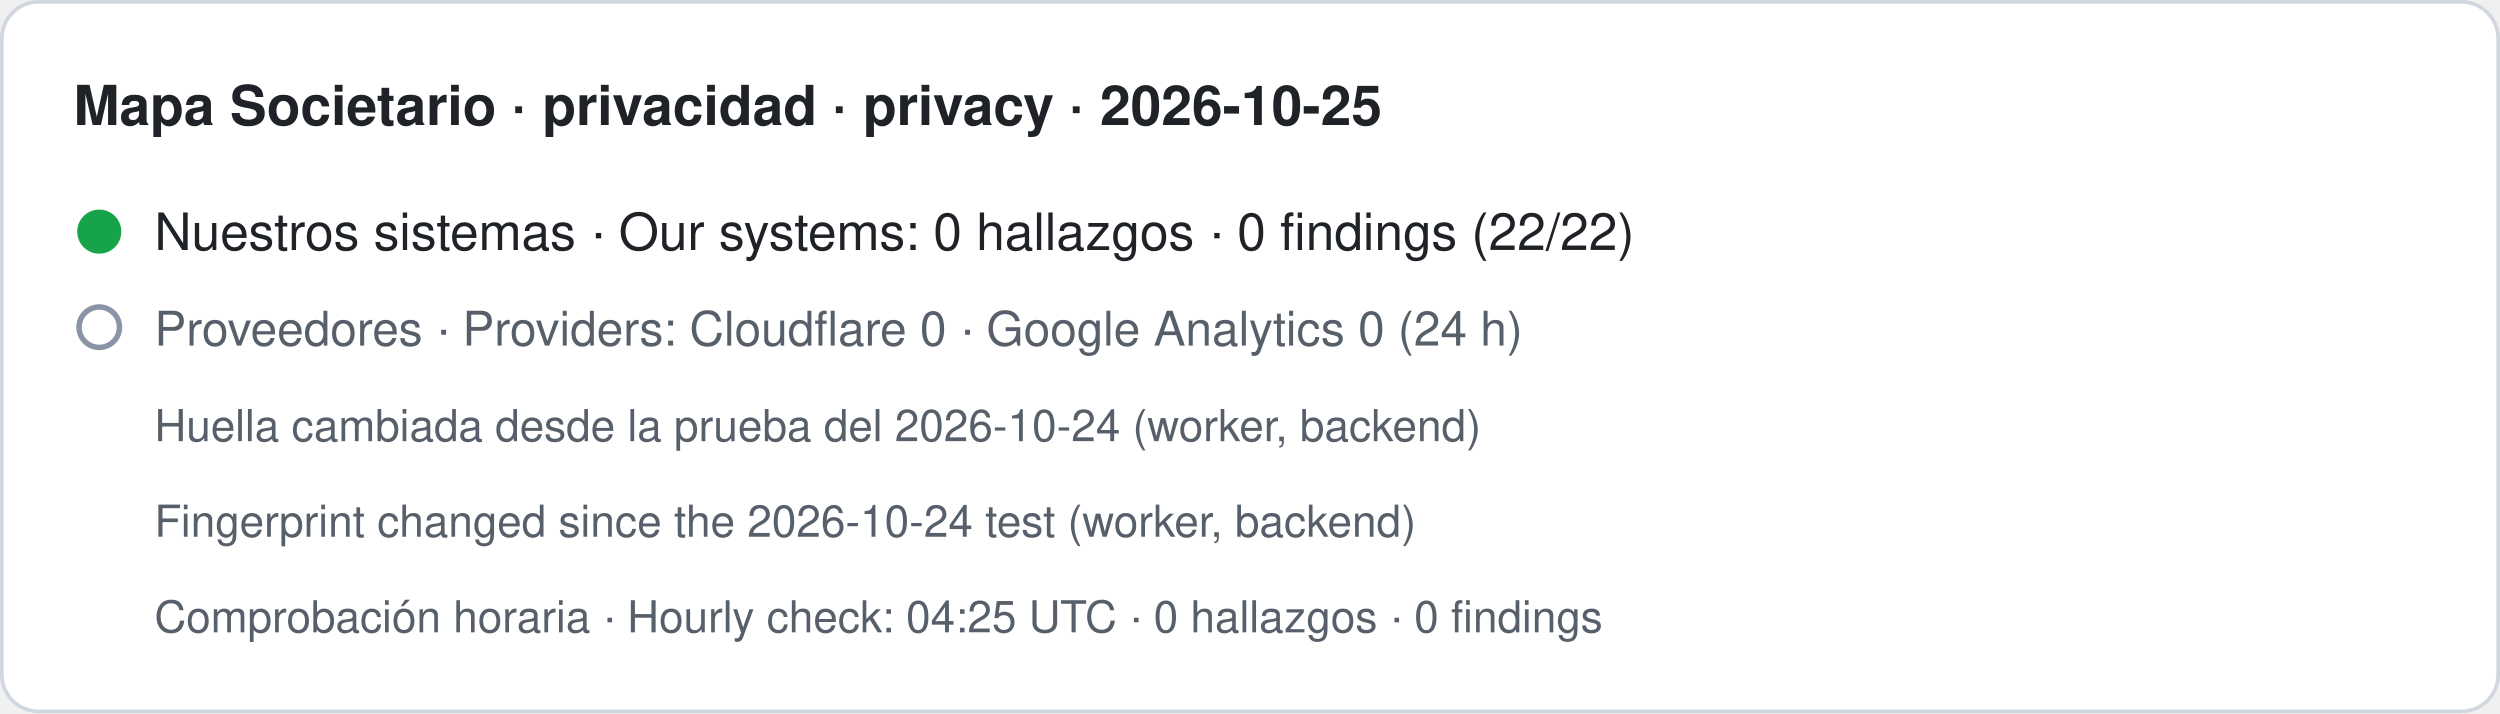
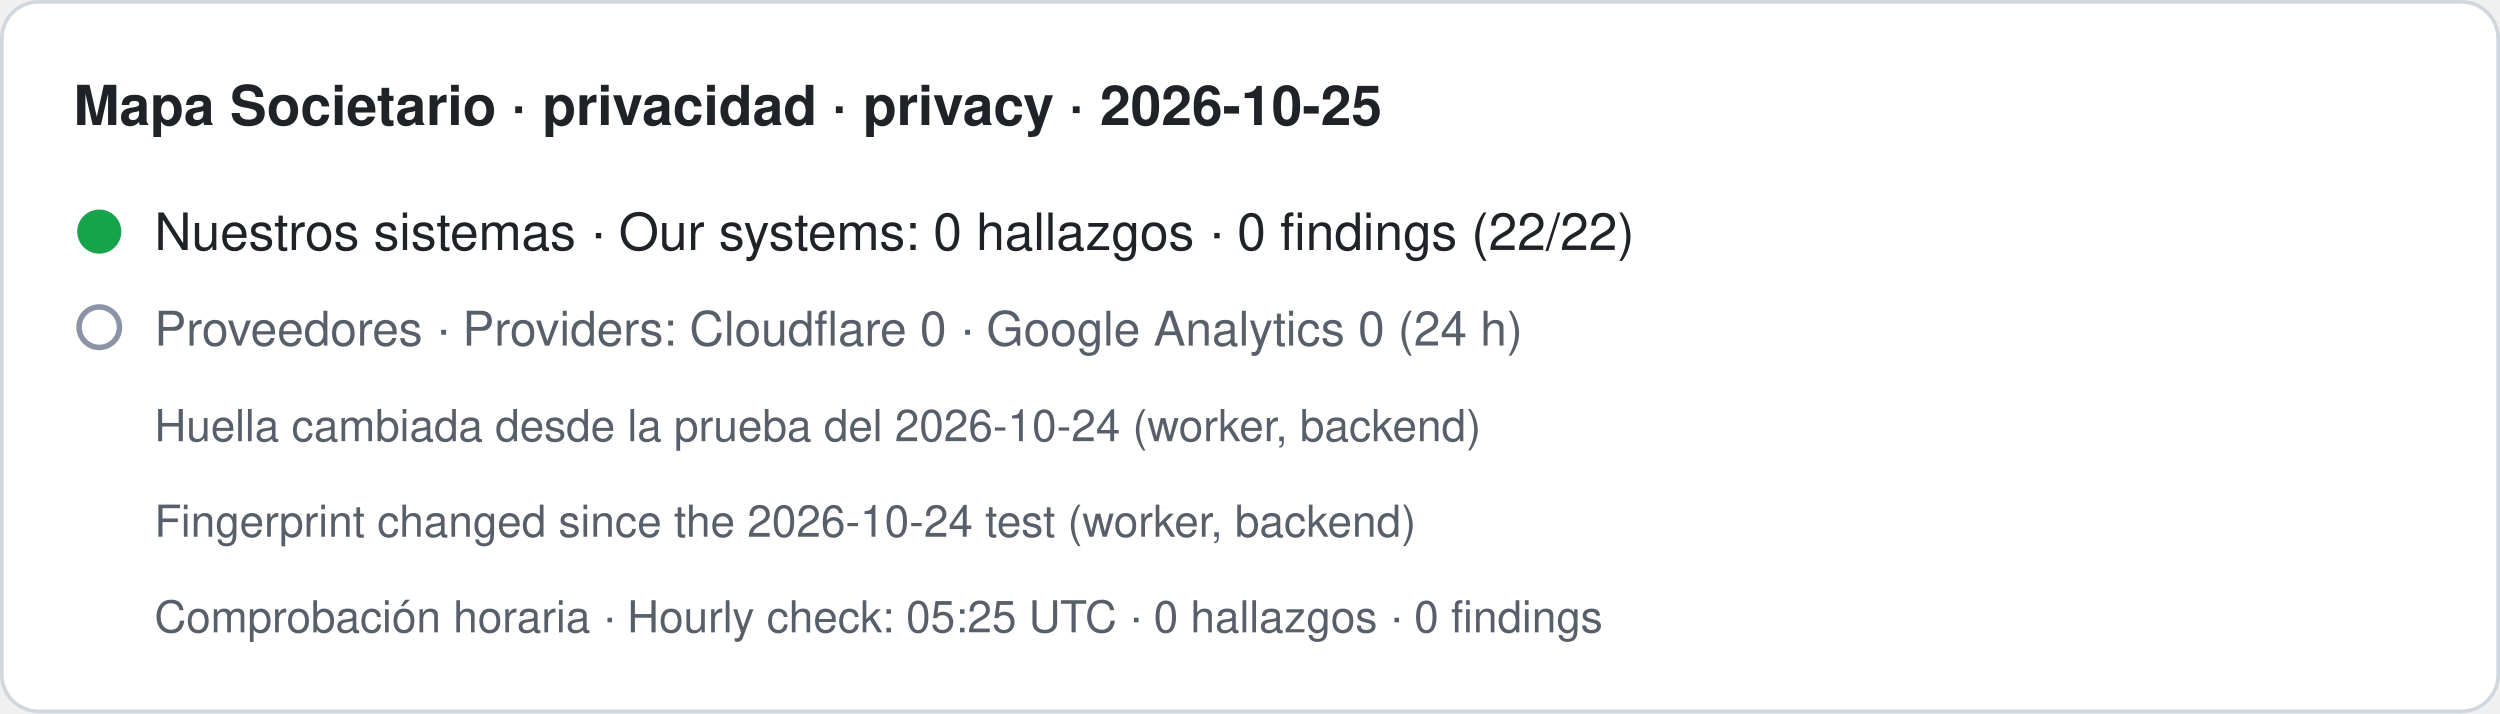
- <svg xmlns="http://www.w3.org/2000/svg" width="680" height="194" viewBox="0 0 680 194" role="img" aria-label="Mapa Societario · privacidad · privacy · 2026-10-25. Nuestros sistemas · Our systems: 0 hallazgos · 0 findings (22/22). Proveedores · Providers: Cloudflare 0 · Google Analytics 0 (24 h). Huella cambiada desde la prueba del 2026-10-24 (worker, backend) · Fingerprint changed since the 2026-10-24 test (worker, backend). Comprobación horaria · Hourly check: 04:25 UTC · 0 hallazgos · 0 findings">
+ <svg xmlns="http://www.w3.org/2000/svg" width="680" height="194" viewBox="0 0 680 194" role="img" aria-label="Mapa Societario · privacidad · privacy · 2026-10-25. Nuestros sistemas · Our systems: 0 hallazgos · 0 findings (22/22). Proveedores · Providers: Cloudflare 0 · Google Analytics 0 (24 h). Huella cambiada desde la prueba del 2026-10-24 (worker, backend) · Fingerprint changed since the 2026-10-24 test (worker, backend). Comprobación horaria · Hourly check: 05:25 UTC · 0 hallazgos · 0 findings">
  <rect x="0.5" y="0.5" width="679" height="193" rx="10" fill="#ffffff" stroke="#d0d7de" />
  <text x="20" y="34" font-family="-apple-system,BlinkMacSystemFont,Segoe UI,Helvetica,Arial,sans-serif" font-size="15" font-weight="600" fill="#1f2328">Mapa Societario · privacidad · privacy · 2026-10-25</text>
  <circle cx="27" cy="63" r="6" fill="#16a34a" />
  <text x="42" y="68" font-family="-apple-system,BlinkMacSystemFont,Segoe UI,Helvetica,Arial,sans-serif" font-size="14" fill="#1f2328">Nuestros sistemas · Our systems: 0 hallazgos · 0 findings (22/22)</text>
  <circle cx="27" cy="89" r="5.5" fill="none" stroke="#8a94a6" stroke-width="1.5" />
  <text x="42" y="94" font-family="-apple-system,BlinkMacSystemFont,Segoe UI,Helvetica,Arial,sans-serif" font-size="13" fill="#57606a">Proveedores · Providers: Cloudflare 0 · Google Analytics 0 (24 h)</text>
  <text x="42" y="120" font-family="-apple-system,BlinkMacSystemFont,Segoe UI,Helvetica,Arial,sans-serif" font-size="12" fill="#57606a">Huella cambiada desde la prueba del 2026-10-24 (worker, backend)</text>
  <text x="42" y="146" font-family="-apple-system,BlinkMacSystemFont,Segoe UI,Helvetica,Arial,sans-serif" font-size="12" fill="#57606a">Fingerprint changed since the 2026-10-24 test (worker, backend)</text>
-   <text x="42" y="172" font-family="-apple-system,BlinkMacSystemFont,Segoe UI,Helvetica,Arial,sans-serif" font-size="12" fill="#57606a">Comprobación horaria · Hourly check: 04:25 UTC · 0 hallazgos · 0 findings</text>
+   <text x="42" y="172" font-family="-apple-system,BlinkMacSystemFont,Segoe UI,Helvetica,Arial,sans-serif" font-size="12" fill="#57606a">Comprobación horaria · Hourly check: 05:25 UTC · 0 hallazgos · 0 findings</text>
</svg>
